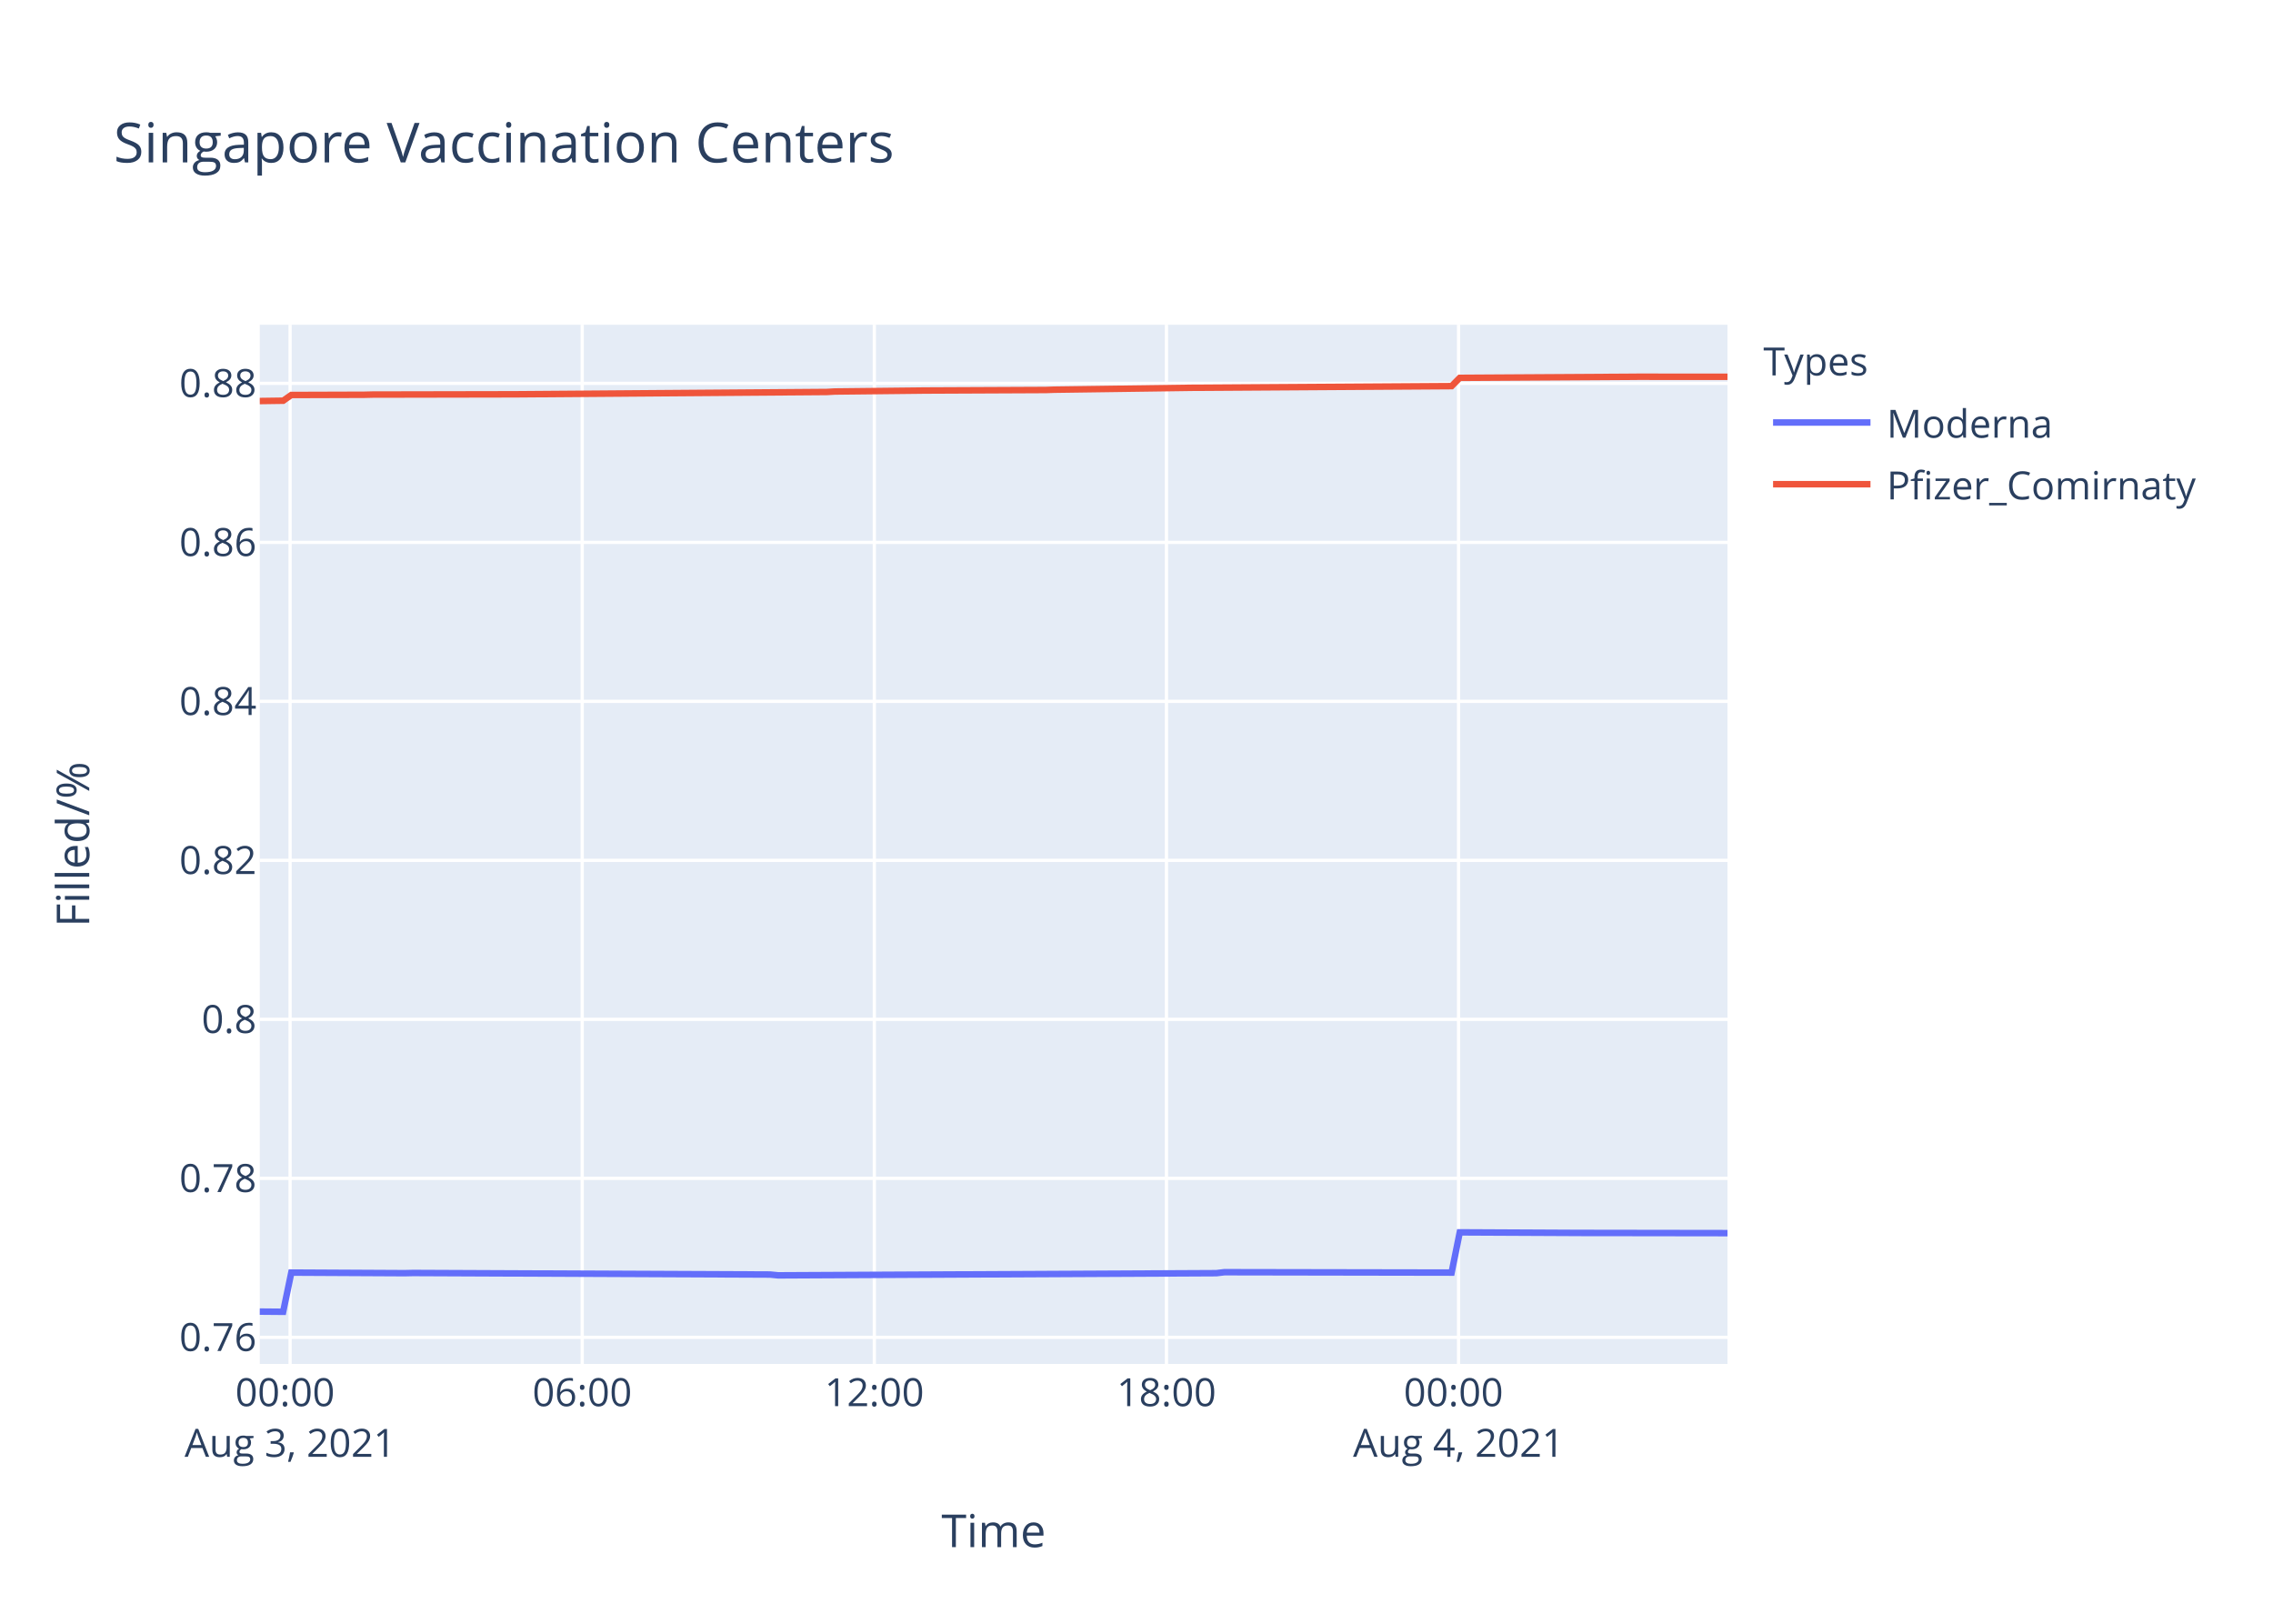
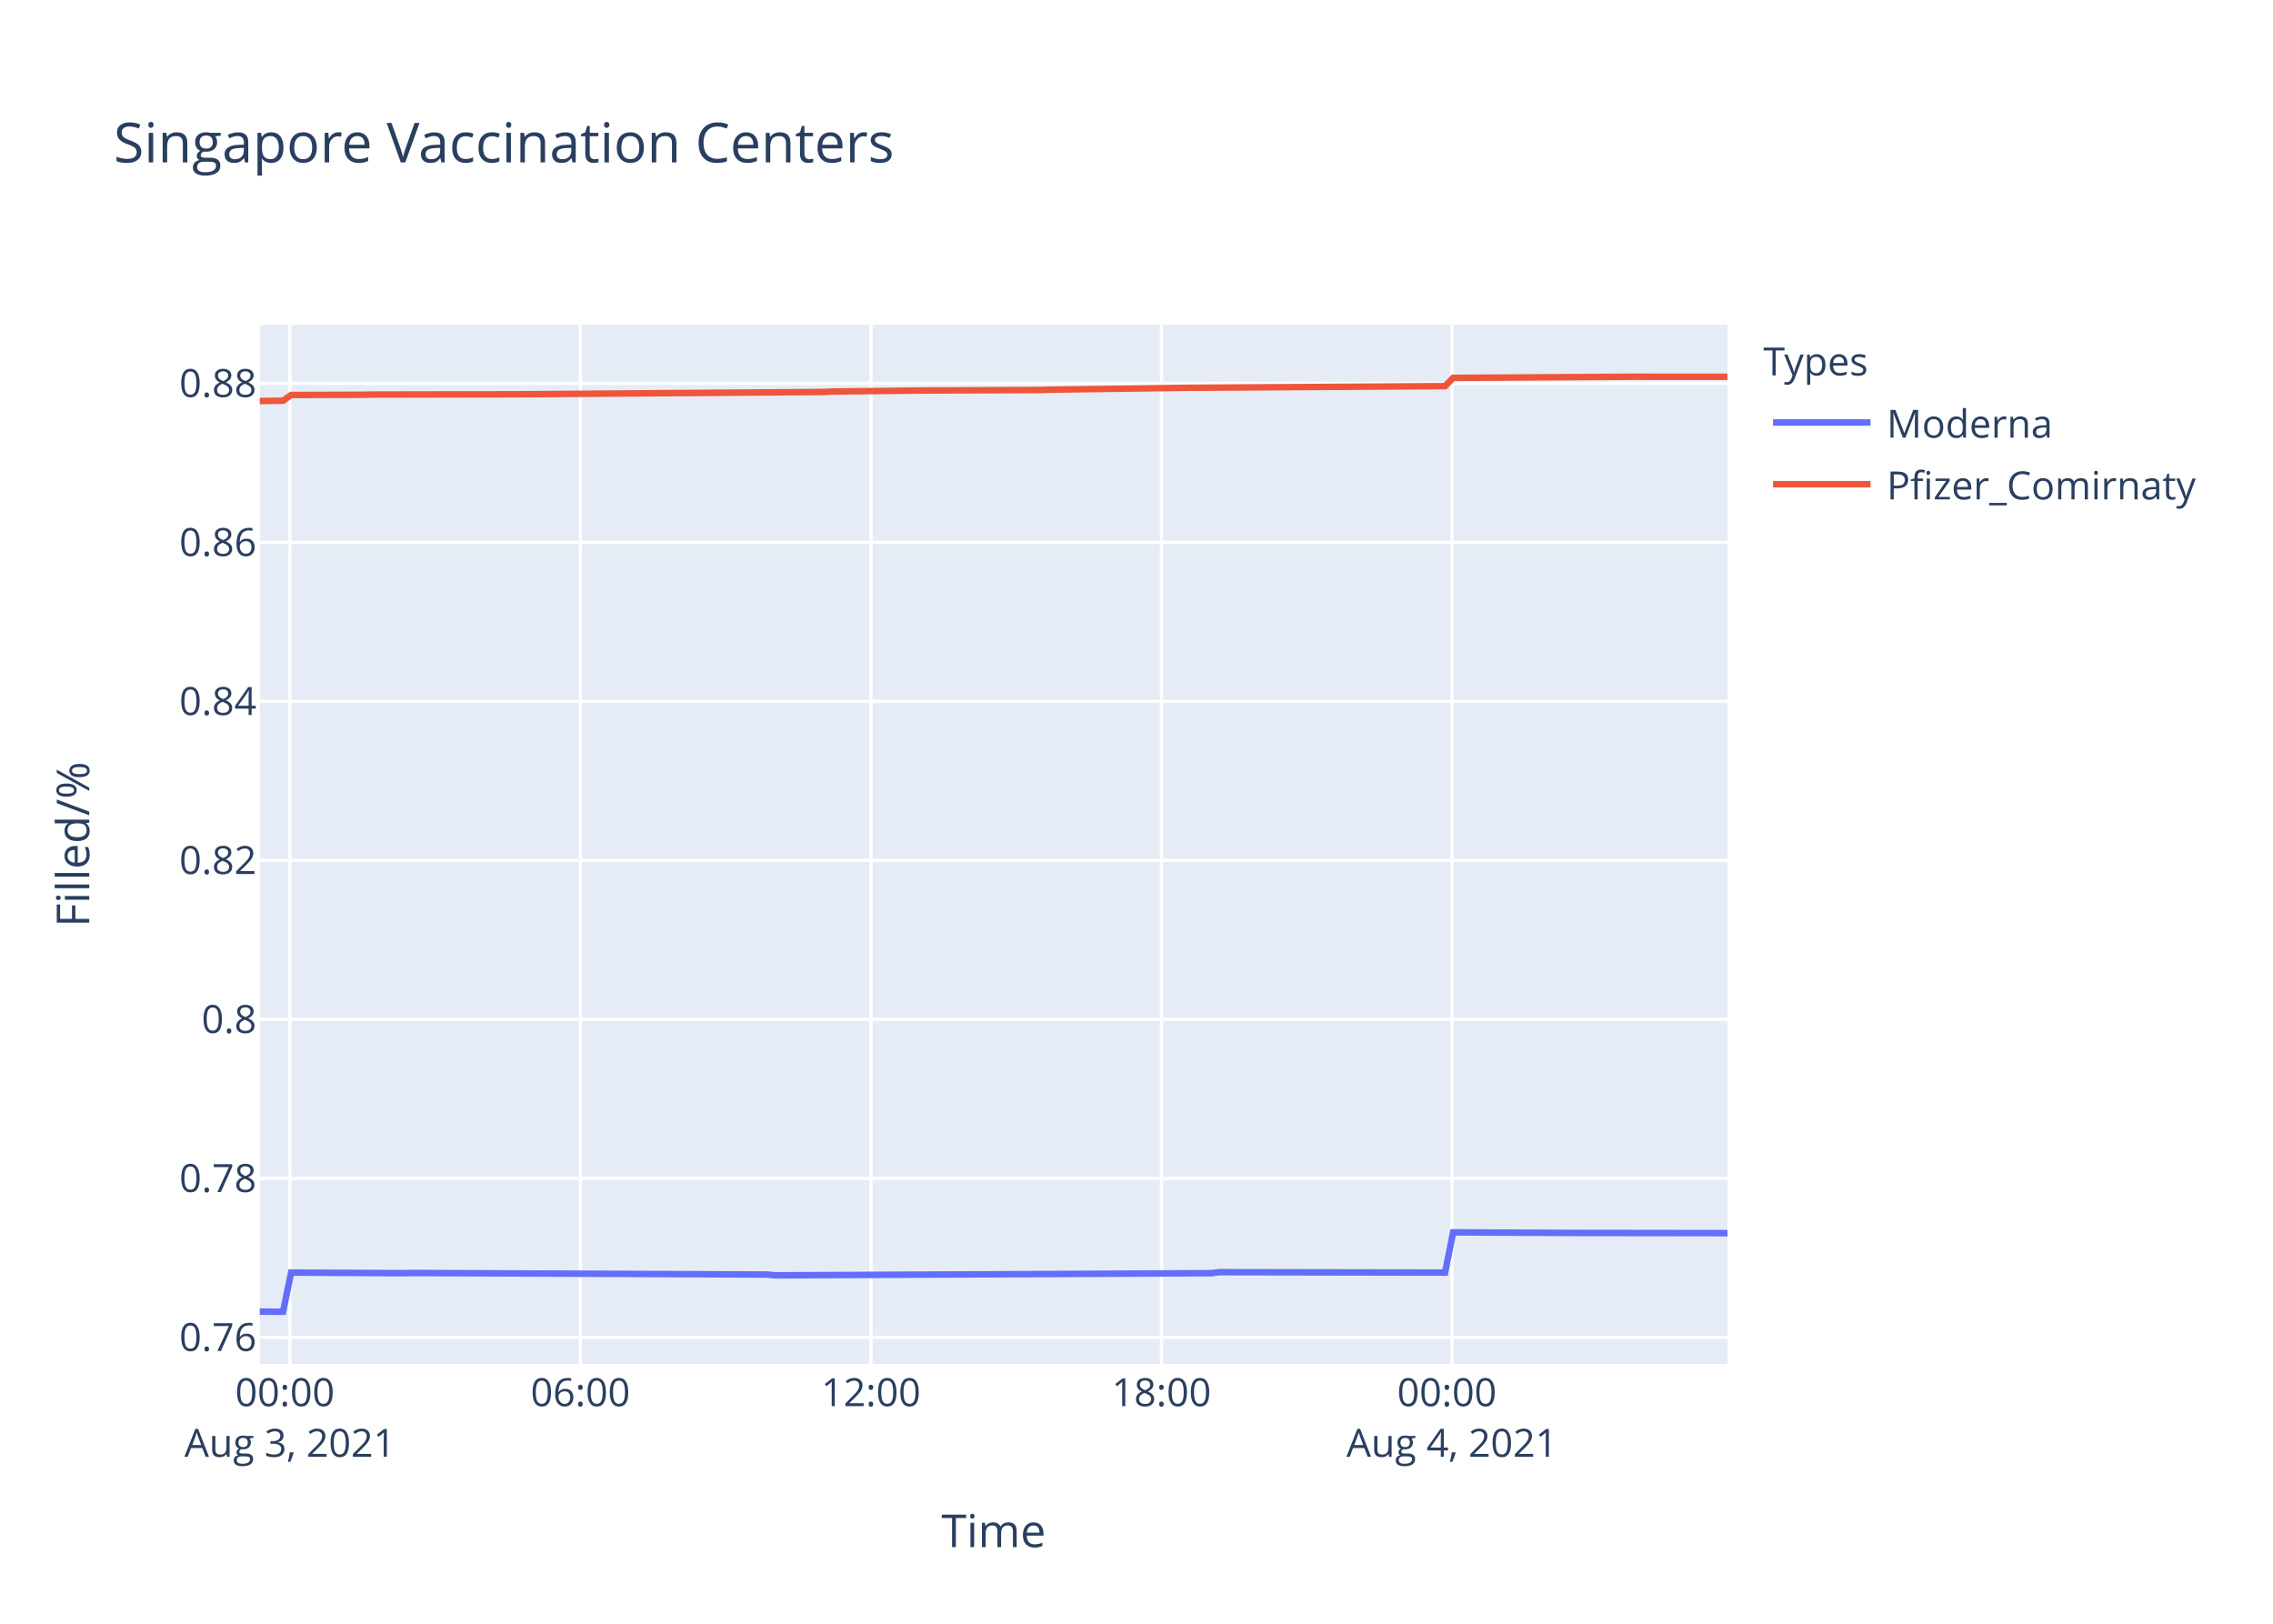
<svg xmlns="http://www.w3.org/2000/svg" class="main-svg" width="700" height="500" style="" viewBox="0 0 700 500">
  <rect x="0" y="0" width="700" height="500" style="fill: rgb(255, 255, 255); fill-opacity: 1;" />
-   <defs id="defs-e92b8d">
+   <defs id="defs-13fd7d">
    <g class="clips">
-       <clipPath id="clipe92b8dxyplot" class="plotclip">
+       <clipPath id="clip13fd7dxyplot" class="plotclip">
        <rect width="452" height="320" />
      </clipPath>
-       <clipPath class="axesclip" id="clipe92b8dx">
+       <clipPath class="axesclip" id="clip13fd7dx">
        <rect x="80" y="0" width="452" height="500" />
      </clipPath>
-       <clipPath class="axesclip" id="clipe92b8dy">
+       <clipPath class="axesclip" id="clip13fd7dy">
        <rect x="0" y="100" width="700" height="320" />
      </clipPath>
-       <clipPath class="axesclip" id="clipe92b8dxy">
+       <clipPath class="axesclip" id="clip13fd7dxy">
        <rect x="80" y="100" width="452" height="320" />
      </clipPath>
    </g>
    <g class="gradients" />
  </defs>
  <g class="bglayer">
    <rect class="bg" x="80" y="100" width="452" height="320" style="fill: rgb(229, 236, 246); fill-opacity: 1; stroke-width: 0;" />
  </g>
  <g class="layer-below">
    <g class="imagelayer" />
    <g class="shapelayer" />
  </g>
  <g class="cartesianlayer">
    <g class="subplot xy">
      <g class="layer-subplot">
        <g class="shapelayer" />
        <g class="imagelayer" />
      </g>
      <g class="gridlayer">
        <g class="x">
-           <path class="xgrid crisp" transform="translate(89.34,0)" d="M0,100v320" style="stroke: rgb(255, 255, 255); stroke-opacity: 1; stroke-width: 1px;" />
-           <path class="xgrid crisp" transform="translate(179.3,0)" d="M0,100v320" style="stroke: rgb(255, 255, 255); stroke-opacity: 1; stroke-width: 1px;" />
-           <path class="xgrid crisp" transform="translate(269.26,0)" d="M0,100v320" style="stroke: rgb(255, 255, 255); stroke-opacity: 1; stroke-width: 1px;" />
-           <path class="xgrid crisp" transform="translate(359.22,0)" d="M0,100v320" style="stroke: rgb(255, 255, 255); stroke-opacity: 1; stroke-width: 1px;" />
-           <path class="xgrid crisp" transform="translate(449.18,0)" d="M0,100v320" style="stroke: rgb(255, 255, 255); stroke-opacity: 1; stroke-width: 1px;" />
+           <path class="xgrid crisp" transform="translate(89.29,0)" d="M0,100v320" style="stroke: rgb(255, 255, 255); stroke-opacity: 1; stroke-width: 1px;" />
+           <path class="xgrid crisp" transform="translate(178.75,0)" d="M0,100v320" style="stroke: rgb(255, 255, 255); stroke-opacity: 1; stroke-width: 1px;" />
+           <path class="xgrid crisp" transform="translate(268.22,0)" d="M0,100v320" style="stroke: rgb(255, 255, 255); stroke-opacity: 1; stroke-width: 1px;" />
+           <path class="xgrid crisp" transform="translate(357.68,0)" d="M0,100v320" style="stroke: rgb(255, 255, 255); stroke-opacity: 1; stroke-width: 1px;" />
+           <path class="xgrid crisp" transform="translate(447.15,0)" d="M0,100v320" style="stroke: rgb(255, 255, 255); stroke-opacity: 1; stroke-width: 1px;" />
        </g>
        <g class="y">
          <path class="ygrid crisp" transform="translate(0,411.81)" d="M80,0h452" style="stroke: rgb(255, 255, 255); stroke-opacity: 1; stroke-width: 1px;" />
          <path class="ygrid crisp" transform="translate(0,362.85)" d="M80,0h452" style="stroke: rgb(255, 255, 255); stroke-opacity: 1; stroke-width: 1px;" />
          <path class="ygrid crisp" transform="translate(0,313.89)" d="M80,0h452" style="stroke: rgb(255, 255, 255); stroke-opacity: 1; stroke-width: 1px;" />
          <path class="ygrid crisp" transform="translate(0,264.93)" d="M80,0h452" style="stroke: rgb(255, 255, 255); stroke-opacity: 1; stroke-width: 1px;" />
          <path class="ygrid crisp" transform="translate(0,215.97)" d="M80,0h452" style="stroke: rgb(255, 255, 255); stroke-opacity: 1; stroke-width: 1px;" />
          <path class="ygrid crisp" transform="translate(0,167.01)" d="M80,0h452" style="stroke: rgb(255, 255, 255); stroke-opacity: 1; stroke-width: 1px;" />
          <path class="ygrid crisp" transform="translate(0,118.05)" d="M80,0h452" style="stroke: rgb(255, 255, 255); stroke-opacity: 1; stroke-width: 1px;" />
        </g>
      </g>
      <g class="zerolinelayer" />
      <path class="xlines-below" />
      <path class="ylines-below" />
      <g class="overlines-below" />
      <g class="xaxislayer-below" />
      <g class="yaxislayer-below" />
      <g class="overaxes-below" />
-       <g class="plot" transform="translate(80,100)" clip-path="url('#clipe92b8dxyplot')">
+       <g class="plot" transform="translate(80,100)" clip-path="url('#clip13fd7dxyplot')">
        <g class="scatterlayer mlayer">
-           <g class="trace scatter tracec279d9" style="stroke-miterlimit: 2; opacity: 1;">
+           <g class="trace scatter trace8fde91" style="stroke-miterlimit: 2; opacity: 1;">
            <g class="fills" />
            <g class="errorbars" />
            <g class="lines">
-               <path class="js-line" d="M0,303.88L7.2,303.94L9.71,291.87L44.68,292.05L47.18,291.99L157.14,292.47L159.63,292.72L294.58,292.05L297.07,291.75L367.04,291.87L369.55,279.48L407.02,279.66L409.52,279.66L452,279.72" style="vector-effect: non-scaling-stroke; fill: none; stroke: rgb(99, 110, 250); stroke-opacity: 1; stroke-width: 2px; opacity: 1;" />
+               <path class="js-line" d="M0,303.88L7.16,303.94L9.65,291.87L44.44,292.05L46.92,291.99L156.28,292.47L158.75,292.72L292.96,292.05L295.44,291.75L365.02,291.87L367.51,279.48L404.78,279.66L407.27,279.66L452,279.72" style="vector-effect: non-scaling-stroke; fill: none; stroke: rgb(99, 110, 250); stroke-opacity: 1; stroke-width: 2px; opacity: 1;" />
            </g>
            <g class="points" />
            <g class="text" />
          </g>
-           <g class="trace scatter tracee47487" style="stroke-miterlimit: 2; opacity: 1;">
+           <g class="trace scatter traceb9348f" style="stroke-miterlimit: 2; opacity: 1;">
            <g class="fills" />
            <g class="errorbars" />
            <g class="lines">
-               <path class="js-line" d="M0,23.49L7.2,23.39L9.71,21.63L32.2,21.56L34.7,21.5L77.18,21.42L79.67,21.41L174.63,20.7L177.12,20.56L202.11,20.29L204.6,20.26L242.1,20.09L244.6,20L287.07,19.41L289.57,19.4L367.04,18.9L369.55,16.35L422.02,16.03L424.51,16.01L452,16.03" style="vector-effect: non-scaling-stroke; fill: none; stroke: rgb(239, 85, 59); stroke-opacity: 1; stroke-width: 2px; opacity: 1;" />
+               <path class="js-line" d="M0,23.49L7.16,23.39L9.65,21.63L32.02,21.56L34.51,21.5L76.76,21.42L79.23,21.41L173.67,20.7L176.14,20.56L201,20.29L203.48,20.26L240.76,20.09L243.25,20L285.5,19.41L287.98,19.4L365.02,18.9L367.51,16.35L419.7,16.03L422.18,16.01L452,16.03" style="vector-effect: non-scaling-stroke; fill: none; stroke: rgb(239, 85, 59); stroke-opacity: 1; stroke-width: 2px; opacity: 1;" />
            </g>
            <g class="points" />
            <g class="text" />
          </g>
        </g>
      </g>
      <g class="overplot" />
      <path class="xlines-above crisp" d="M0,0" style="fill: none;" />
      <path class="ylines-above crisp" d="M0,0" style="fill: none;" />
      <g class="overlines-above" />
      <g class="xaxislayer-above">
        <g class="xtick">
-           <text text-anchor="middle" x="0" y="433" transform="translate(89.34,0)" style="font-family: 'Open Sans', verdana, arial, sans-serif; font-size: 12px; fill: rgb(42, 63, 95); fill-opacity: 1; white-space: pre;">
+           <text text-anchor="middle" x="0" y="433" transform="translate(89.29,0)" style="font-family: 'Open Sans', verdana, arial, sans-serif; font-size: 12px; fill: rgb(42, 63, 95); fill-opacity: 1; white-space: pre;">
            <tspan class="line" dy="0em" x="0" y="433">00:00</tspan>
            <tspan class="line" dy="1.3em" x="0" y="433">Aug 3, 2021</tspan>
          </text>
        </g>
        <g class="xtick">
-           <text text-anchor="middle" x="0" y="433" transform="translate(179.3,0)" style="font-family: 'Open Sans', verdana, arial, sans-serif; font-size: 12px; fill: rgb(42, 63, 95); fill-opacity: 1; white-space: pre;">06:00</text>
+           <text text-anchor="middle" x="0" y="433" transform="translate(178.75,0)" style="font-family: 'Open Sans', verdana, arial, sans-serif; font-size: 12px; fill: rgb(42, 63, 95); fill-opacity: 1; white-space: pre;">06:00</text>
        </g>
        <g class="xtick">
-           <text text-anchor="middle" x="0" y="433" transform="translate(269.26,0)" style="font-family: 'Open Sans', verdana, arial, sans-serif; font-size: 12px; fill: rgb(42, 63, 95); fill-opacity: 1; white-space: pre;">12:00</text>
+           <text text-anchor="middle" x="0" y="433" transform="translate(268.22,0)" style="font-family: 'Open Sans', verdana, arial, sans-serif; font-size: 12px; fill: rgb(42, 63, 95); fill-opacity: 1; white-space: pre;">12:00</text>
        </g>
        <g class="xtick">
-           <text text-anchor="middle" x="0" y="433" transform="translate(359.22,0)" style="font-family: 'Open Sans', verdana, arial, sans-serif; font-size: 12px; fill: rgb(42, 63, 95); fill-opacity: 1; white-space: pre;">18:00</text>
+           <text text-anchor="middle" x="0" y="433" transform="translate(357.68,0)" style="font-family: 'Open Sans', verdana, arial, sans-serif; font-size: 12px; fill: rgb(42, 63, 95); fill-opacity: 1; white-space: pre;">18:00</text>
        </g>
        <g class="xtick">
-           <text text-anchor="middle" x="0" y="433" transform="translate(449.18,0)" style="font-family: 'Open Sans', verdana, arial, sans-serif; font-size: 12px; fill: rgb(42, 63, 95); fill-opacity: 1; white-space: pre;">
+           <text text-anchor="middle" x="0" y="433" transform="translate(447.15,0)" style="font-family: 'Open Sans', verdana, arial, sans-serif; font-size: 12px; fill: rgb(42, 63, 95); fill-opacity: 1; white-space: pre;">
            <tspan class="line" dy="0em" x="0" y="433">00:00</tspan>
            <tspan class="line" dy="1.3em" x="0" y="433">Aug 4, 2021</tspan>
          </text>
        </g>
      </g>
      <g class="yaxislayer-above">
        <g class="ytick">
          <text text-anchor="end" x="79" y="4.2" transform="translate(0,411.81)" style="font-family: 'Open Sans', verdana, arial, sans-serif; font-size: 12px; fill: rgb(42, 63, 95); fill-opacity: 1; white-space: pre;">0.76</text>
        </g>
        <g class="ytick">
          <text text-anchor="end" x="79" y="4.2" transform="translate(0,362.85)" style="font-family: 'Open Sans', verdana, arial, sans-serif; font-size: 12px; fill: rgb(42, 63, 95); fill-opacity: 1; white-space: pre;">0.78</text>
        </g>
        <g class="ytick">
          <text text-anchor="end" x="79" y="4.2" transform="translate(0,313.89)" style="font-family: 'Open Sans', verdana, arial, sans-serif; font-size: 12px; fill: rgb(42, 63, 95); fill-opacity: 1; white-space: pre;">0.8</text>
        </g>
        <g class="ytick">
          <text text-anchor="end" x="79" y="4.2" transform="translate(0,264.93)" style="font-family: 'Open Sans', verdana, arial, sans-serif; font-size: 12px; fill: rgb(42, 63, 95); fill-opacity: 1; white-space: pre;">0.82</text>
        </g>
        <g class="ytick">
          <text text-anchor="end" x="79" y="4.2" transform="translate(0,215.97)" style="font-family: 'Open Sans', verdana, arial, sans-serif; font-size: 12px; fill: rgb(42, 63, 95); fill-opacity: 1; white-space: pre;">0.84</text>
        </g>
        <g class="ytick">
          <text text-anchor="end" x="79" y="4.2" transform="translate(0,167.01)" style="font-family: 'Open Sans', verdana, arial, sans-serif; font-size: 12px; fill: rgb(42, 63, 95); fill-opacity: 1; white-space: pre;">0.86</text>
        </g>
        <g class="ytick">
          <text text-anchor="end" x="79" y="4.2" transform="translate(0,118.05)" style="font-family: 'Open Sans', verdana, arial, sans-serif; font-size: 12px; fill: rgb(42, 63, 95); fill-opacity: 1; white-space: pre;">0.88</text>
        </g>
      </g>
      <g class="overaxes-above" />
    </g>
  </g>
  <g class="polarlayer" />
  <g class="ternarylayer" />
  <g class="geolayer" />
  <g class="funnelarealayer" />
  <g class="pielayer" />
  <g class="treemaplayer" />
  <g class="sunburstlayer" />
  <g class="glimages" />
-   <defs id="topdefs-e92b8d">
+   <defs id="topdefs-13fd7d">
    <g class="clips" />
-     <clipPath id="legende92b8d">
+     <clipPath id="legend13fd7d">
      <rect width="147" height="64" x="0" y="0" />
    </clipPath>
  </defs>
  <g class="layer-above">
    <g class="imagelayer" />
    <g class="shapelayer" />
  </g>
  <g class="infolayer">
    <g class="legend" pointer-events="all" transform="translate(541.04,100)">
      <rect class="bg" shape-rendering="crispEdges" width="147" height="64" x="0" y="0" style="stroke: rgb(68, 68, 68); stroke-opacity: 1; fill: rgb(255, 255, 255); fill-opacity: 1; stroke-width: 0px;" />
-       <g class="scrollbox" transform="" clip-path="url('#legende92b8d')">
+       <g class="scrollbox" transform="" clip-path="url('#legend13fd7d')">
        <text class="legendtitletext" text-anchor="start" x="2" y="15.6" style="font-family: 'Open Sans', verdana, arial, sans-serif; font-size: 12px; fill: rgb(42, 63, 95); fill-opacity: 1; white-space: pre;">Types</text>
        <g class="groups" transform="">
          <g class="traces" transform="translate(0,30.1)" style="opacity: 1;">
            <text class="legendtext" text-anchor="start" x="40" y="4.68" style="font-family: 'Open Sans', verdana, arial, sans-serif; font-size: 12px; fill: rgb(42, 63, 95); fill-opacity: 1; white-space: pre;">Moderna</text>
            <g class="layers" style="opacity: 1;">
              <g class="legendfill" />
              <g class="legendlines">
                <path class="js-line" d="M5,0h30" style="fill: none; stroke: rgb(99, 110, 250); stroke-opacity: 1; stroke-width: 2px;" />
              </g>
              <g class="legendsymbols">
                <g class="legendpoints" />
              </g>
            </g>
            <rect class="legendtoggle" x="0" y="-9.5" width="141.656" height="19" style="fill: rgb(0, 0, 0); fill-opacity: 0;" />
          </g>
        </g>
        <g class="groups" transform="">
          <g class="traces" transform="translate(0,49.1)" style="opacity: 1;">
            <text class="legendtext" text-anchor="start" x="40" y="4.68" style="font-family: 'Open Sans', verdana, arial, sans-serif; font-size: 12px; fill: rgb(42, 63, 95); fill-opacity: 1; white-space: pre;">Pfizer_Comirnaty</text>
            <g class="layers" style="opacity: 1;">
              <g class="legendfill" />
              <g class="legendlines">
                <path class="js-line" d="M5,0h30" style="fill: none; stroke: rgb(239, 85, 59); stroke-opacity: 1; stroke-width: 2px;" />
              </g>
              <g class="legendsymbols">
                <g class="legendpoints" />
              </g>
            </g>
            <rect class="legendtoggle" x="0" y="-9.5" width="141.656" height="19" style="fill: rgb(0, 0, 0); fill-opacity: 0;" />
          </g>
        </g>
      </g>
      <rect class="scrollbar" rx="20" ry="3" width="0" height="0" x="0" y="0" style="fill: rgb(128, 139, 164); fill-opacity: 1;" />
    </g>
    <g class="g-gtitle">
      <text class="gtitle" x="35" y="50" text-anchor="start" dy="0em" style="font-family: 'Open Sans', verdana, arial, sans-serif; font-size: 17px; fill: rgb(42, 63, 95); opacity: 1; font-weight: normal; white-space: pre;">Singapore Vaccination Centers</text>
    </g>
    <g class="g-xtitle">
      <text class="xtitle" x="306" y="476.409" text-anchor="middle" style="font-family: 'Open Sans', verdana, arial, sans-serif; font-size: 14px; fill: rgb(42, 63, 95); opacity: 1; font-weight: normal; white-space: pre;">Time</text>
    </g>
    <g class="g-ytitle">
      <text class="ytitle" transform="rotate(-90,27.48125,260)" x="27.481" y="260" text-anchor="middle" style="font-family: 'Open Sans', verdana, arial, sans-serif; font-size: 14px; fill: rgb(42, 63, 95); opacity: 1; font-weight: normal; white-space: pre;">Filled/%</text>
    </g>
  </g>
</svg>
